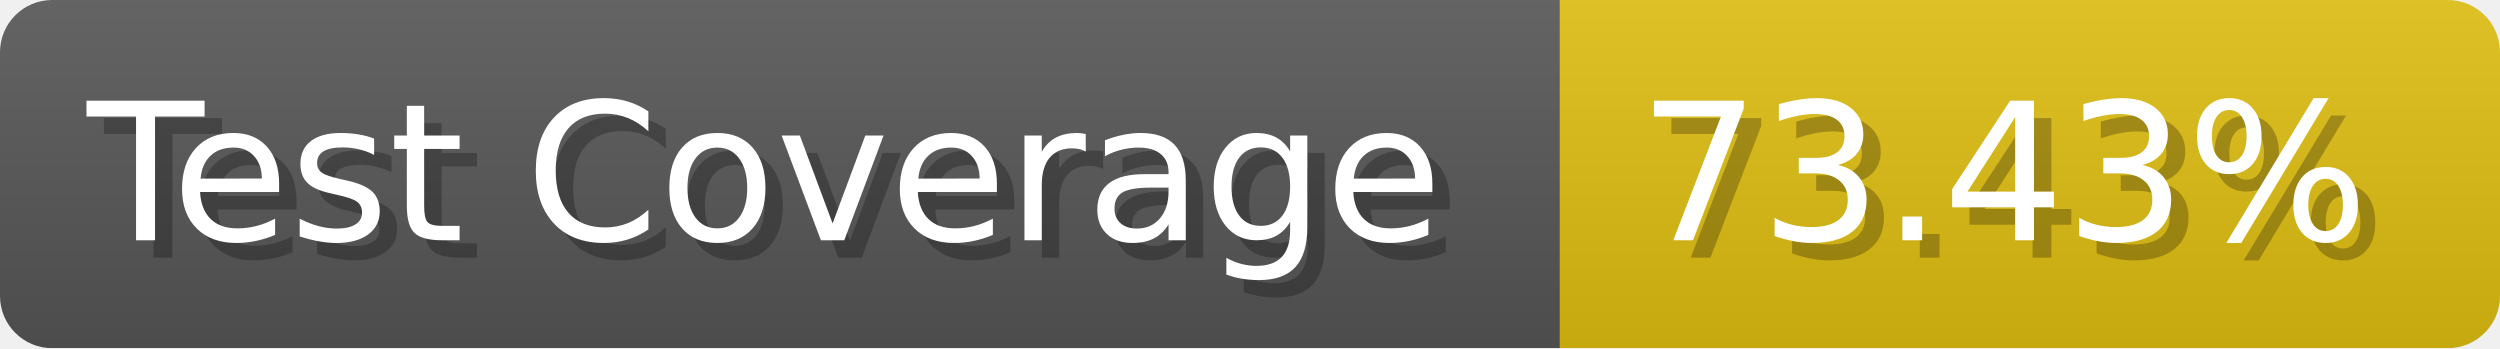
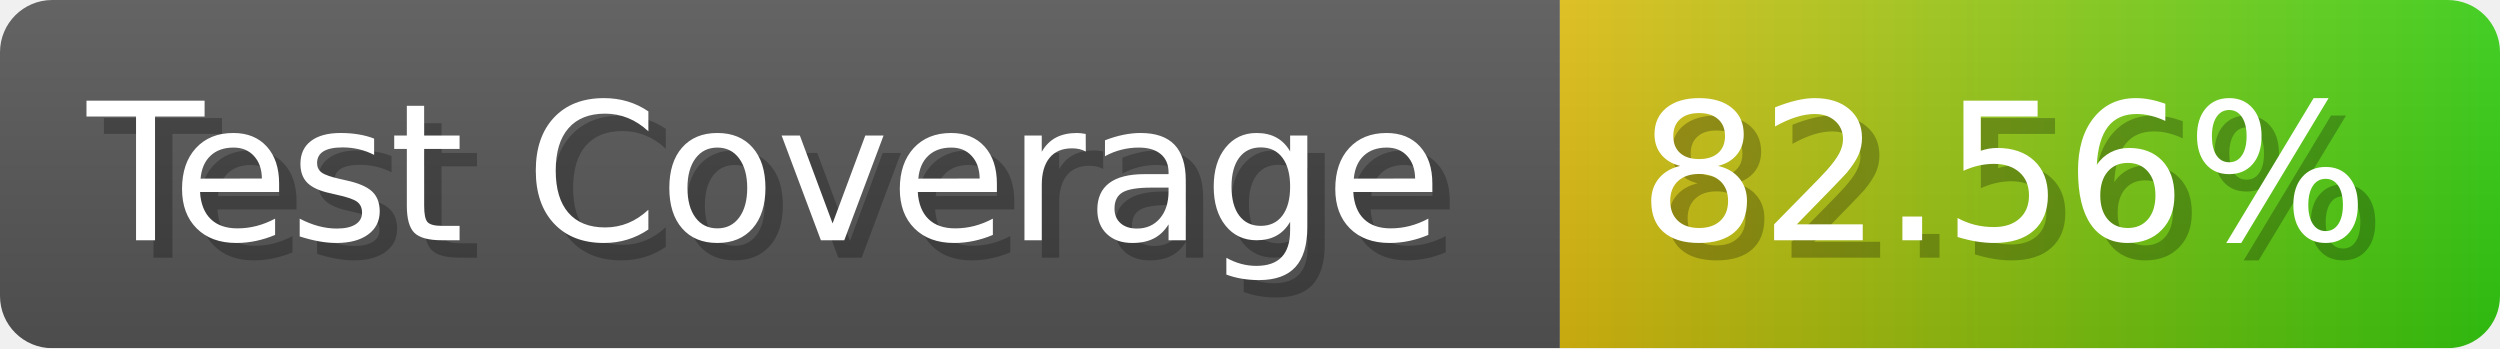
- <svg xmlns="http://www.w3.org/2000/svg" width="143.6" height="20" viewBox="0 0 1436 200" role="img" aria-label="Test Coverage: 73.43%">
+ <svg xmlns="http://www.w3.org/2000/svg" width="143.6" height="20" viewBox="0 0 1436 200" role="img" aria-label="Test Coverage: 82.56%">
  <linearGradient id="a" x2="0" y2="100%">
    <stop offset="0" stop-opacity=".1" stop-color="#EEE" />
    <stop offset="1" stop-opacity=".1" />
  </linearGradient>
  <mask id="m">
    <rect width="1436" height="200" rx="30" fill="#FFF" />
  </mask>
  <g mask="url(#m)">
    <rect width="896" height="200" fill="#555" />
-     <rect width="540" height="200" fill="#DB1" x="896" />
+     <rect width="540" height="200" fill="url(#x)" x="896" />
    <rect width="1436" height="200" fill="url(#a)" />
  </g>
  <g aria-hidden="true" fill="#fff" text-anchor="start" font-family="Verdana,DejaVu Sans,sans-serif" font-size="110">
    <text x="60" y="148" textLength="796" fill="#000" opacity="0.25">Test Coverage</text>
    <text x="50" y="138" textLength="796">Test Coverage</text>
-     <text x="951" y="148" textLength="440" fill="#000" opacity="0.25">73.43%</text>
-     <text x="941" y="138" textLength="440">73.43%</text>
+     <text x="951" y="148" textLength="440" fill="#000" opacity="0.25">82.56%</text>
+     <text x="941" y="138" textLength="440">82.56%</text>
  </g>
+   <linearGradient id="x" x1="0%" y1="0%" x2="100%" y2="0%">
+     <stop offset="0%" style="stop-color:#DB1" />
+     <stop offset="100%" style="stop-color:#3C1" />
+   </linearGradient>
</svg>
